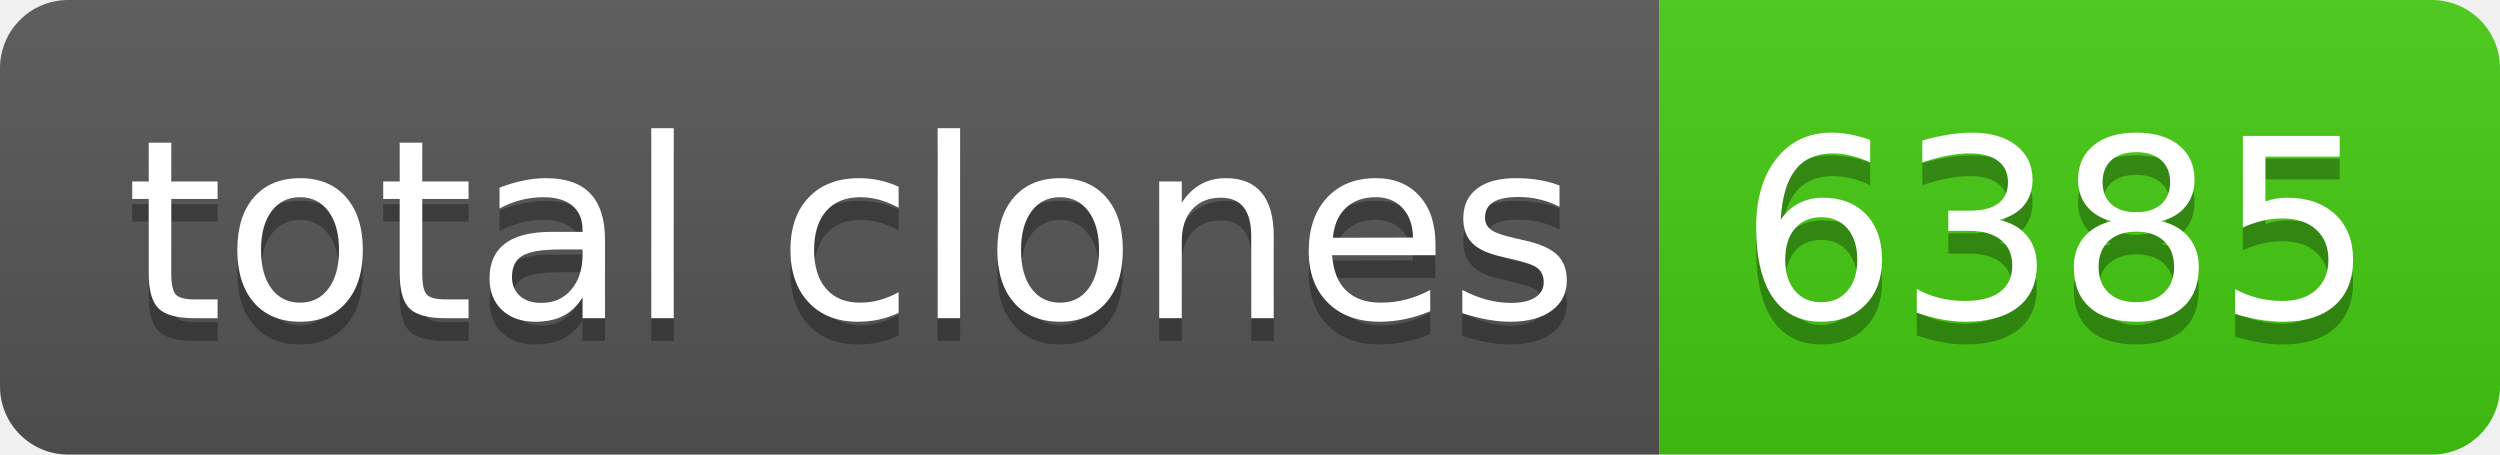
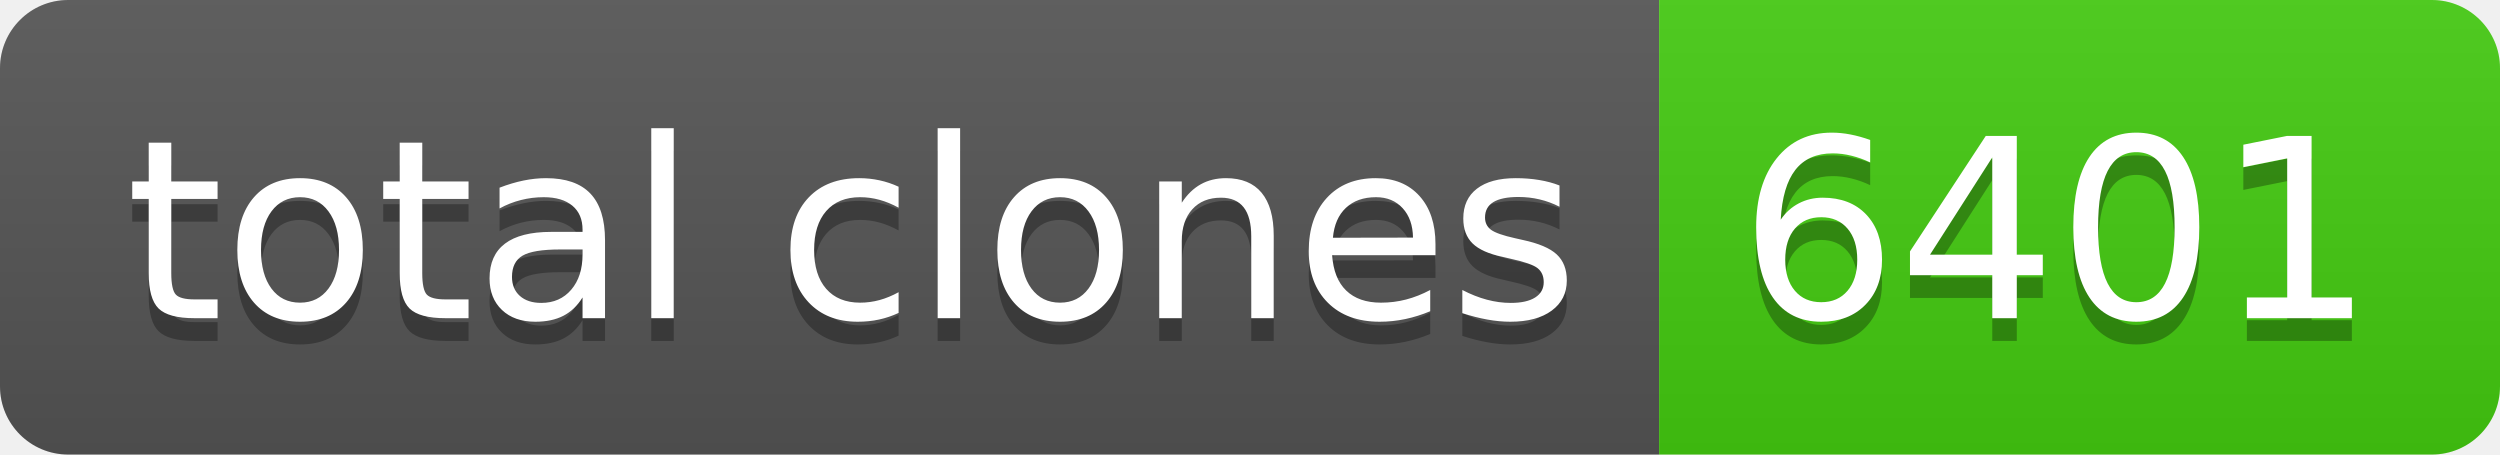
- <svg xmlns="http://www.w3.org/2000/svg" width="110" height="20" role="img" aria-label="total clones: 6385">
+ <svg xmlns="http://www.w3.org/2000/svg" width="110" height="20" role="img" aria-label="total clones: 6401">
  <linearGradient id="s" x2="0" y2="100%">
    <stop offset="0" stop-color="#bbb" stop-opacity=".1" />
    <stop offset="1" stop-opacity=".1" />
  </linearGradient>
  <clipPath id="r">
    <rect width="110" height="20" rx="3" fill="#fff" />
  </clipPath>
  <g clip-path="url(#r)">
    <rect width="73" height="20" fill="#555" />
    <rect x="73" width="37" height="20" fill="#4c1" />
    <rect width="110" height="20" fill="url(#s)" />
  </g>
  <g fill="#fff" text-anchor="middle" font-family="Verdana,Geneva,DejaVu Sans,sans-serif" text-rendering="geometricPrecision" font-size="110">
    <text aria-hidden="true" x="375" y="150" fill="#010101" fill-opacity=".3" transform="scale(.1)" textLength="630">total clones</text>
    <text x="375" y="140" transform="scale(.1)" fill="#fff" textLength="630">total clones</text>
-     <text aria-hidden="true" x="905" y="150" fill="#010101" fill-opacity=".3" transform="scale(.1)" textLength="270">6385</text>
-     <text x="905" y="140" transform="scale(.1)" fill="#fff" textLength="270">6385</text>
+     <text aria-hidden="true" x="905" y="150" fill="#010101" fill-opacity=".3" transform="scale(.1)" textLength="270">6401</text>
+     <text x="905" y="140" transform="scale(.1)" fill="#fff" textLength="270">6401</text>
  </g>
</svg>
